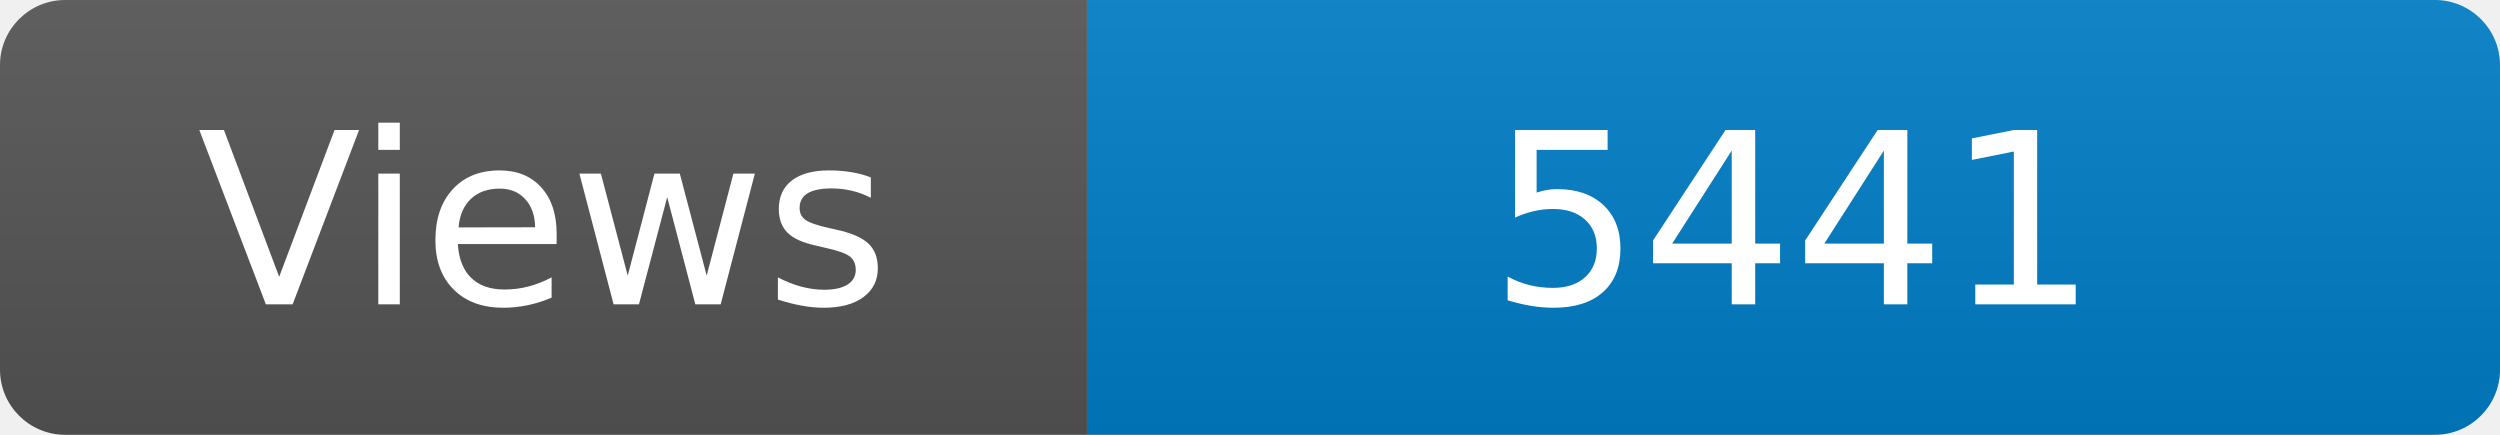
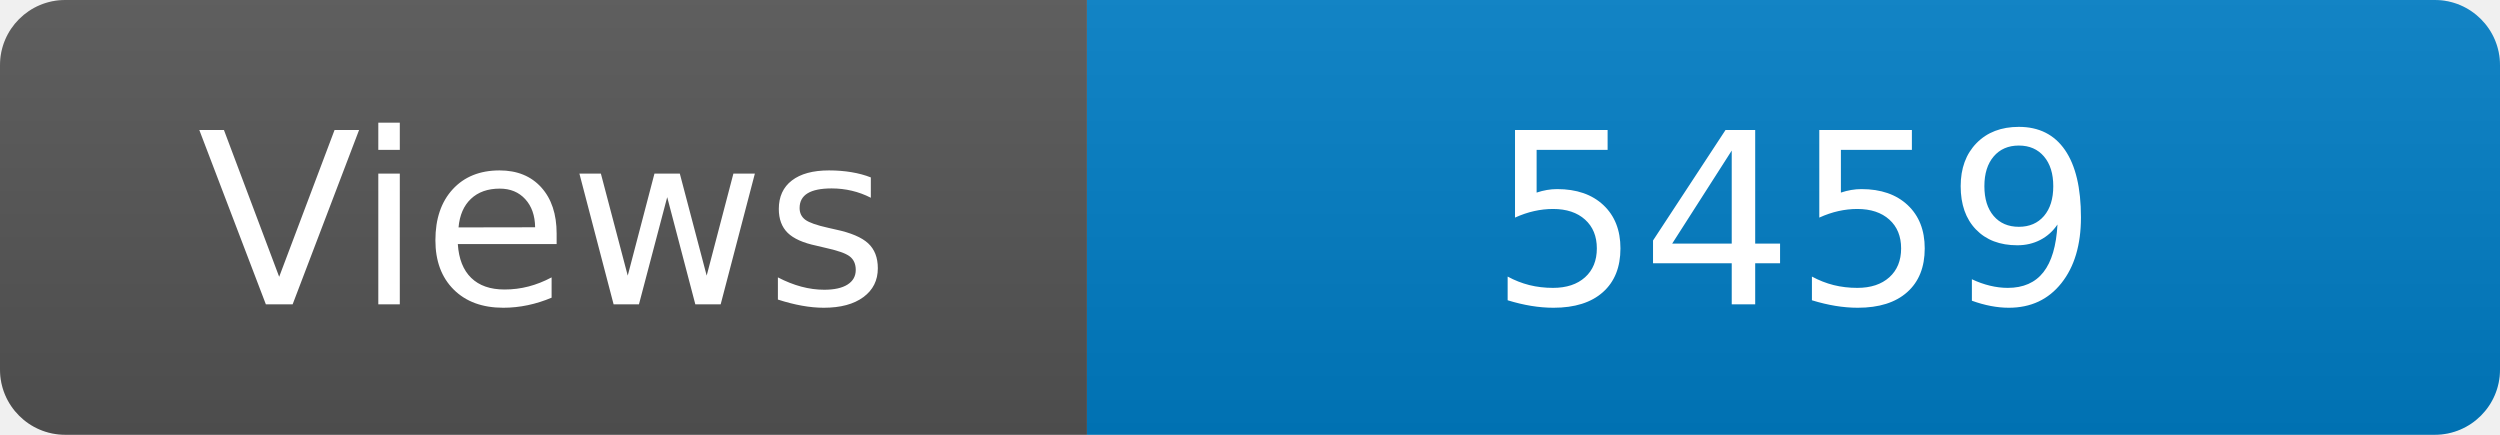
<svg xmlns="http://www.w3.org/2000/svg" width="115" height="20" role="img" aria-label="Maintained?: yes">
  <linearGradient id="s" x2="0" y2="100%">
    <stop offset="0" stop-color="#bbb" stop-opacity=".1" />
    <stop offset="1" stop-opacity=".1" />
  </linearGradient>
  <clipPath id="r">
    <rect width="115" height="20" rx="3" fill="#fff" />
  </clipPath>
  <g clip-path="url(#r)">
    <rect width="50" height="20" fill="#555" />
    <rect x="50" width="160" height="20" fill="#007ec6" />
    <rect width="115" height="20" fill="url(#s)" />
  </g>
  <g fill="#fff" text-anchor="middle" font-family="Verdana,Geneva,DejaVu Sans,sans-serif" font-size="110">
    <text x="250" y="140" transform="scale(.1)" fill="#fff">Views</text>
-     <text x="825" y="140" transform="scale(.1)" fill="#fff">5441</text>
+     <text x="825" y="140" transform="scale(.1)" fill="#fff">5459</text>
  </g>
</svg>
